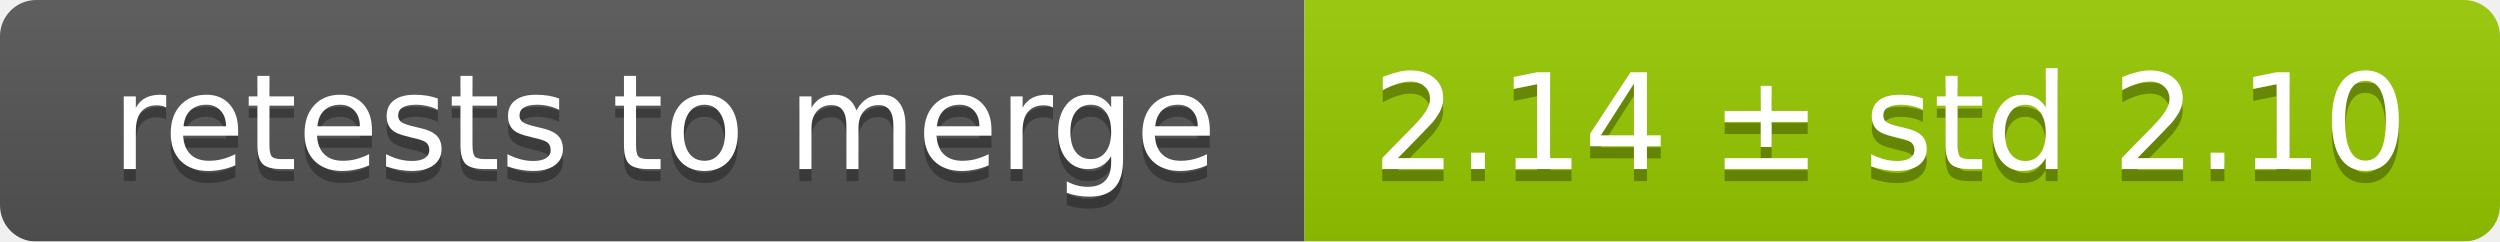
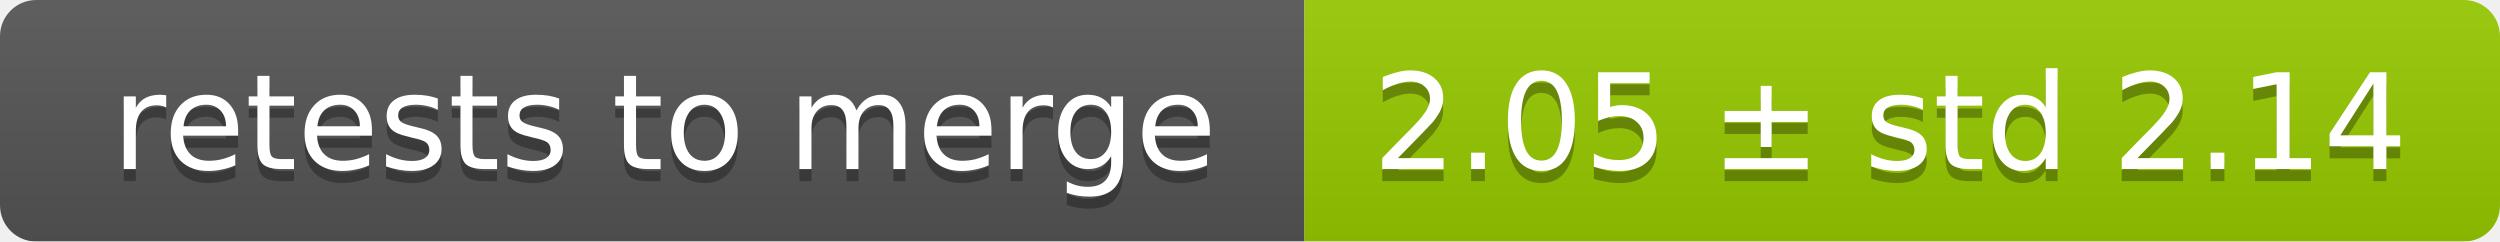
<svg xmlns="http://www.w3.org/2000/svg" width="207" height="20">
  <linearGradient id="smooth" x2="0" y2="100%">
    <stop offset="0" stop-color="#bbb" stop-opacity=".1" />
    <stop offset="1" stop-opacity=".1" />
  </linearGradient>
  <mask id="round">
    <rect width="207" height="20" rx="3" fill="#fff" />
  </mask>
  <g mask="url(#round)">
    <rect width="108" height="20" fill="#555" />
    <rect x="108" width="99" height="20" fill="#97ca00" />
    <rect width="207" height="20" fill="url(#smooth)" />
  </g>
  <g fill="#fff" text-anchor="middle" font-family="DejaVu Sans,Verdana,Geneva,sans-serif" font-size="11">
    <text x="55" y="15" fill="#010101" fill-opacity=".3">retests to merge</text>
    <text x="55" y="14">retests to merge</text>
-     <text x="156.5" y="15" fill="#010101" fill-opacity=".3">2.14 ± std 2.10</text>
-     <text x="156.5" y="14">2.14 ± std 2.10</text>
+     <text x="156.5" y="15" fill="#010101" fill-opacity=".3">2.05 ± std 2.14</text>
+     <text x="156.5" y="14">2.05 ± std 2.14</text>
  </g>
</svg>
